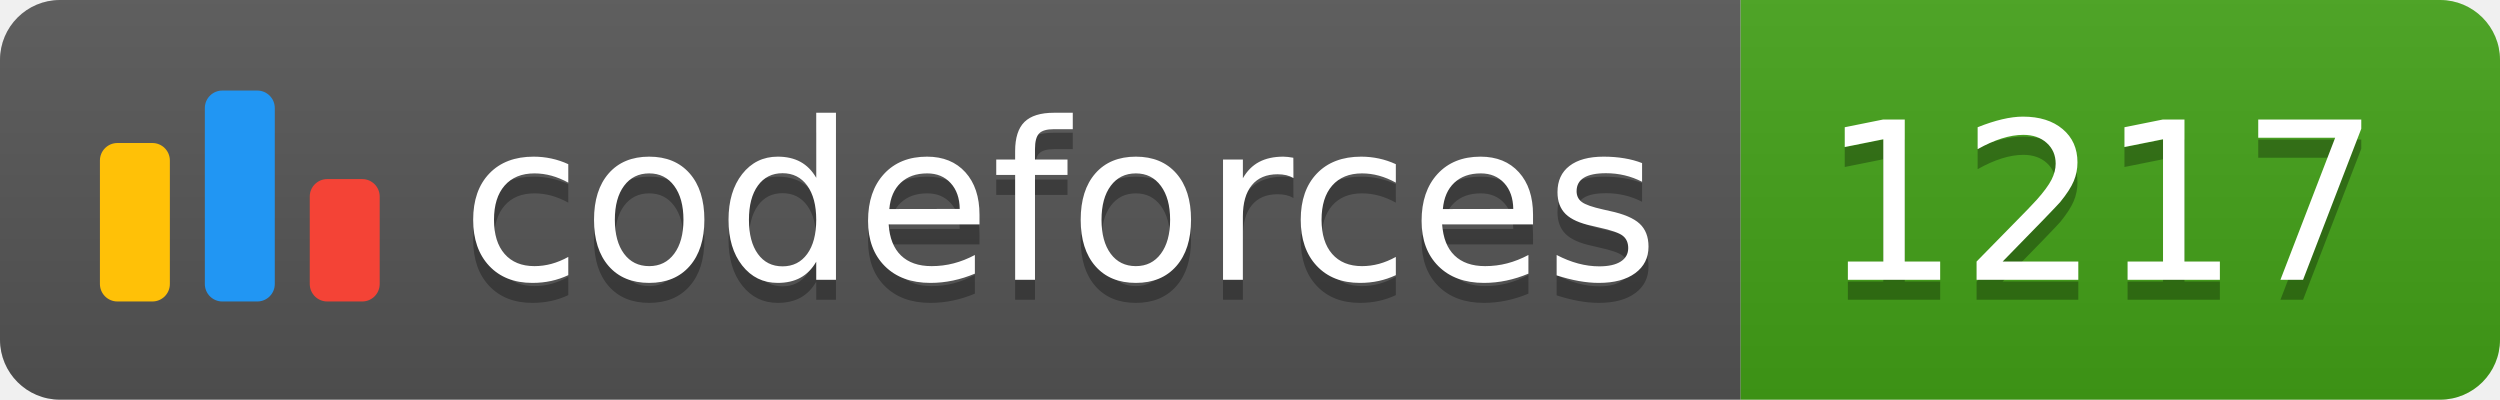
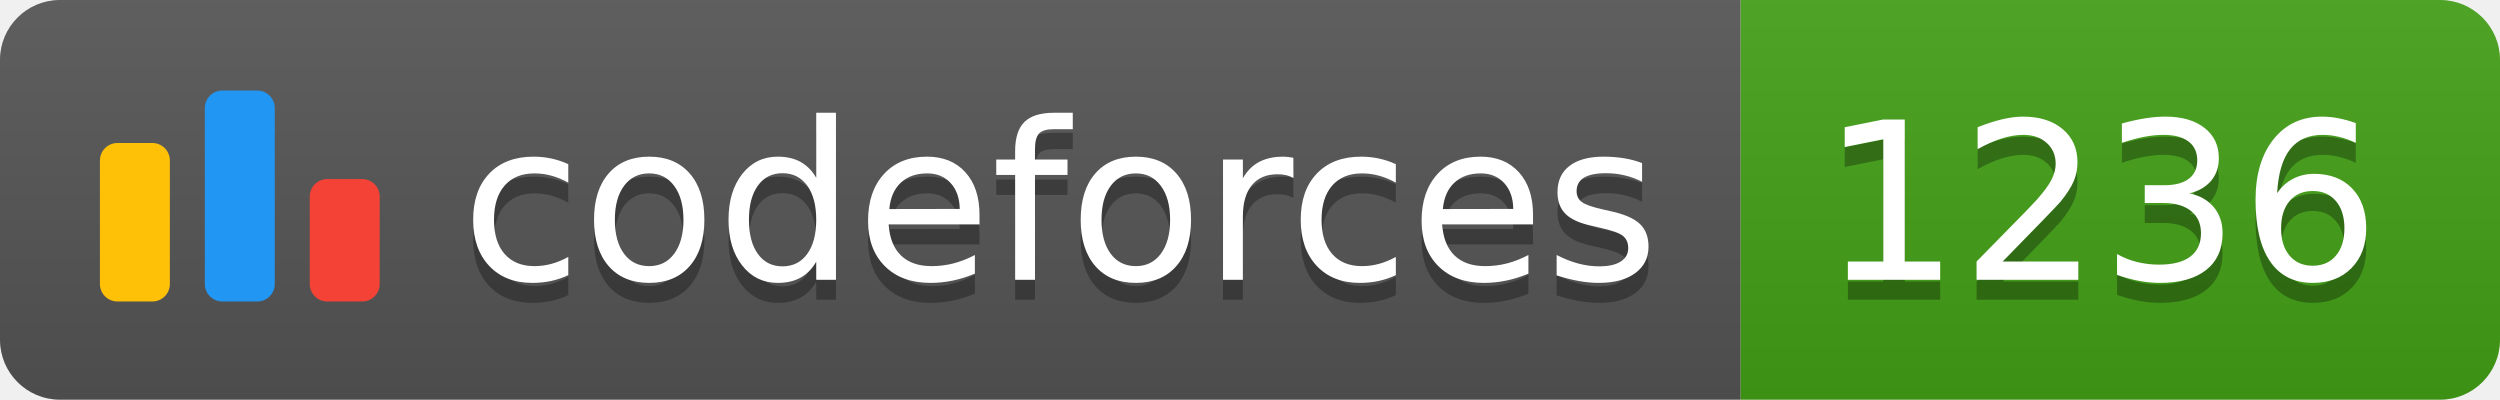
<svg xmlns="http://www.w3.org/2000/svg" width="125.1" height="20">
  <linearGradient id="smooth" x2="0" y2="100%">
    <stop offset="0" stop-color="#bbb" stop-opacity=".1" />
    <stop offset="1" stop-opacity=".1" />
  </linearGradient>
  <clipPath id="round">
    <rect width="125.1" height="20" rx="3" fill="#fff" />
  </clipPath>
  <g clip-path="url(#round)">
    <rect width="87.1" height="20" fill="#555" />
    <rect x="87.1" width="38.0" height="20" fill="#43A217" />
    <rect width="125.1" height="20" fill="url(#smooth)" />
  </g>
  <g fill="#fff" text-anchor="middle" font-family="DejaVu Sans,Verdana,Geneva,sans-serif" font-size="110">
    <svg x="5" y="3" class="logo" width="14" height="14" viewBox="0 0 32 25" fill="none">
      <rect y="6" width="8" height="18.125" rx="2" fill="#FFC107" />
      <rect x="24" y="10.125" width="8" height="14" rx="2" fill="#F44336" />
      <rect x="12" width="8" height="24.125" rx="2" fill="#2196F3" />
    </svg>
    <text x="530.5" y="150" fill="#010101" fill-opacity=".3" transform="scale(0.1)" textLength="601.0" lengthAdjust="spacing">codeforces
        </text>
    <text x="530.5" y="140" transform="scale(0.1)" textLength="601.0" lengthAdjust="spacing">codeforces</text>
-     <text x="1051.0" y="150" fill="#010101" fill-opacity=".3" transform="scale(0.1)" textLength="280.0" lengthAdjust="spacing">1217
+     <text x="1051.0" y="150" fill="#010101" fill-opacity=".3" transform="scale(0.1)" textLength="280.0" lengthAdjust="spacing">1236
        </text>
-     <text x="1051.0" y="140" transform="scale(0.1)" textLength="280.0" lengthAdjust="spacing">1217</text>
+     <text x="1051.0" y="140" transform="scale(0.1)" textLength="280.0" lengthAdjust="spacing">1236</text>
  </g>
</svg>
